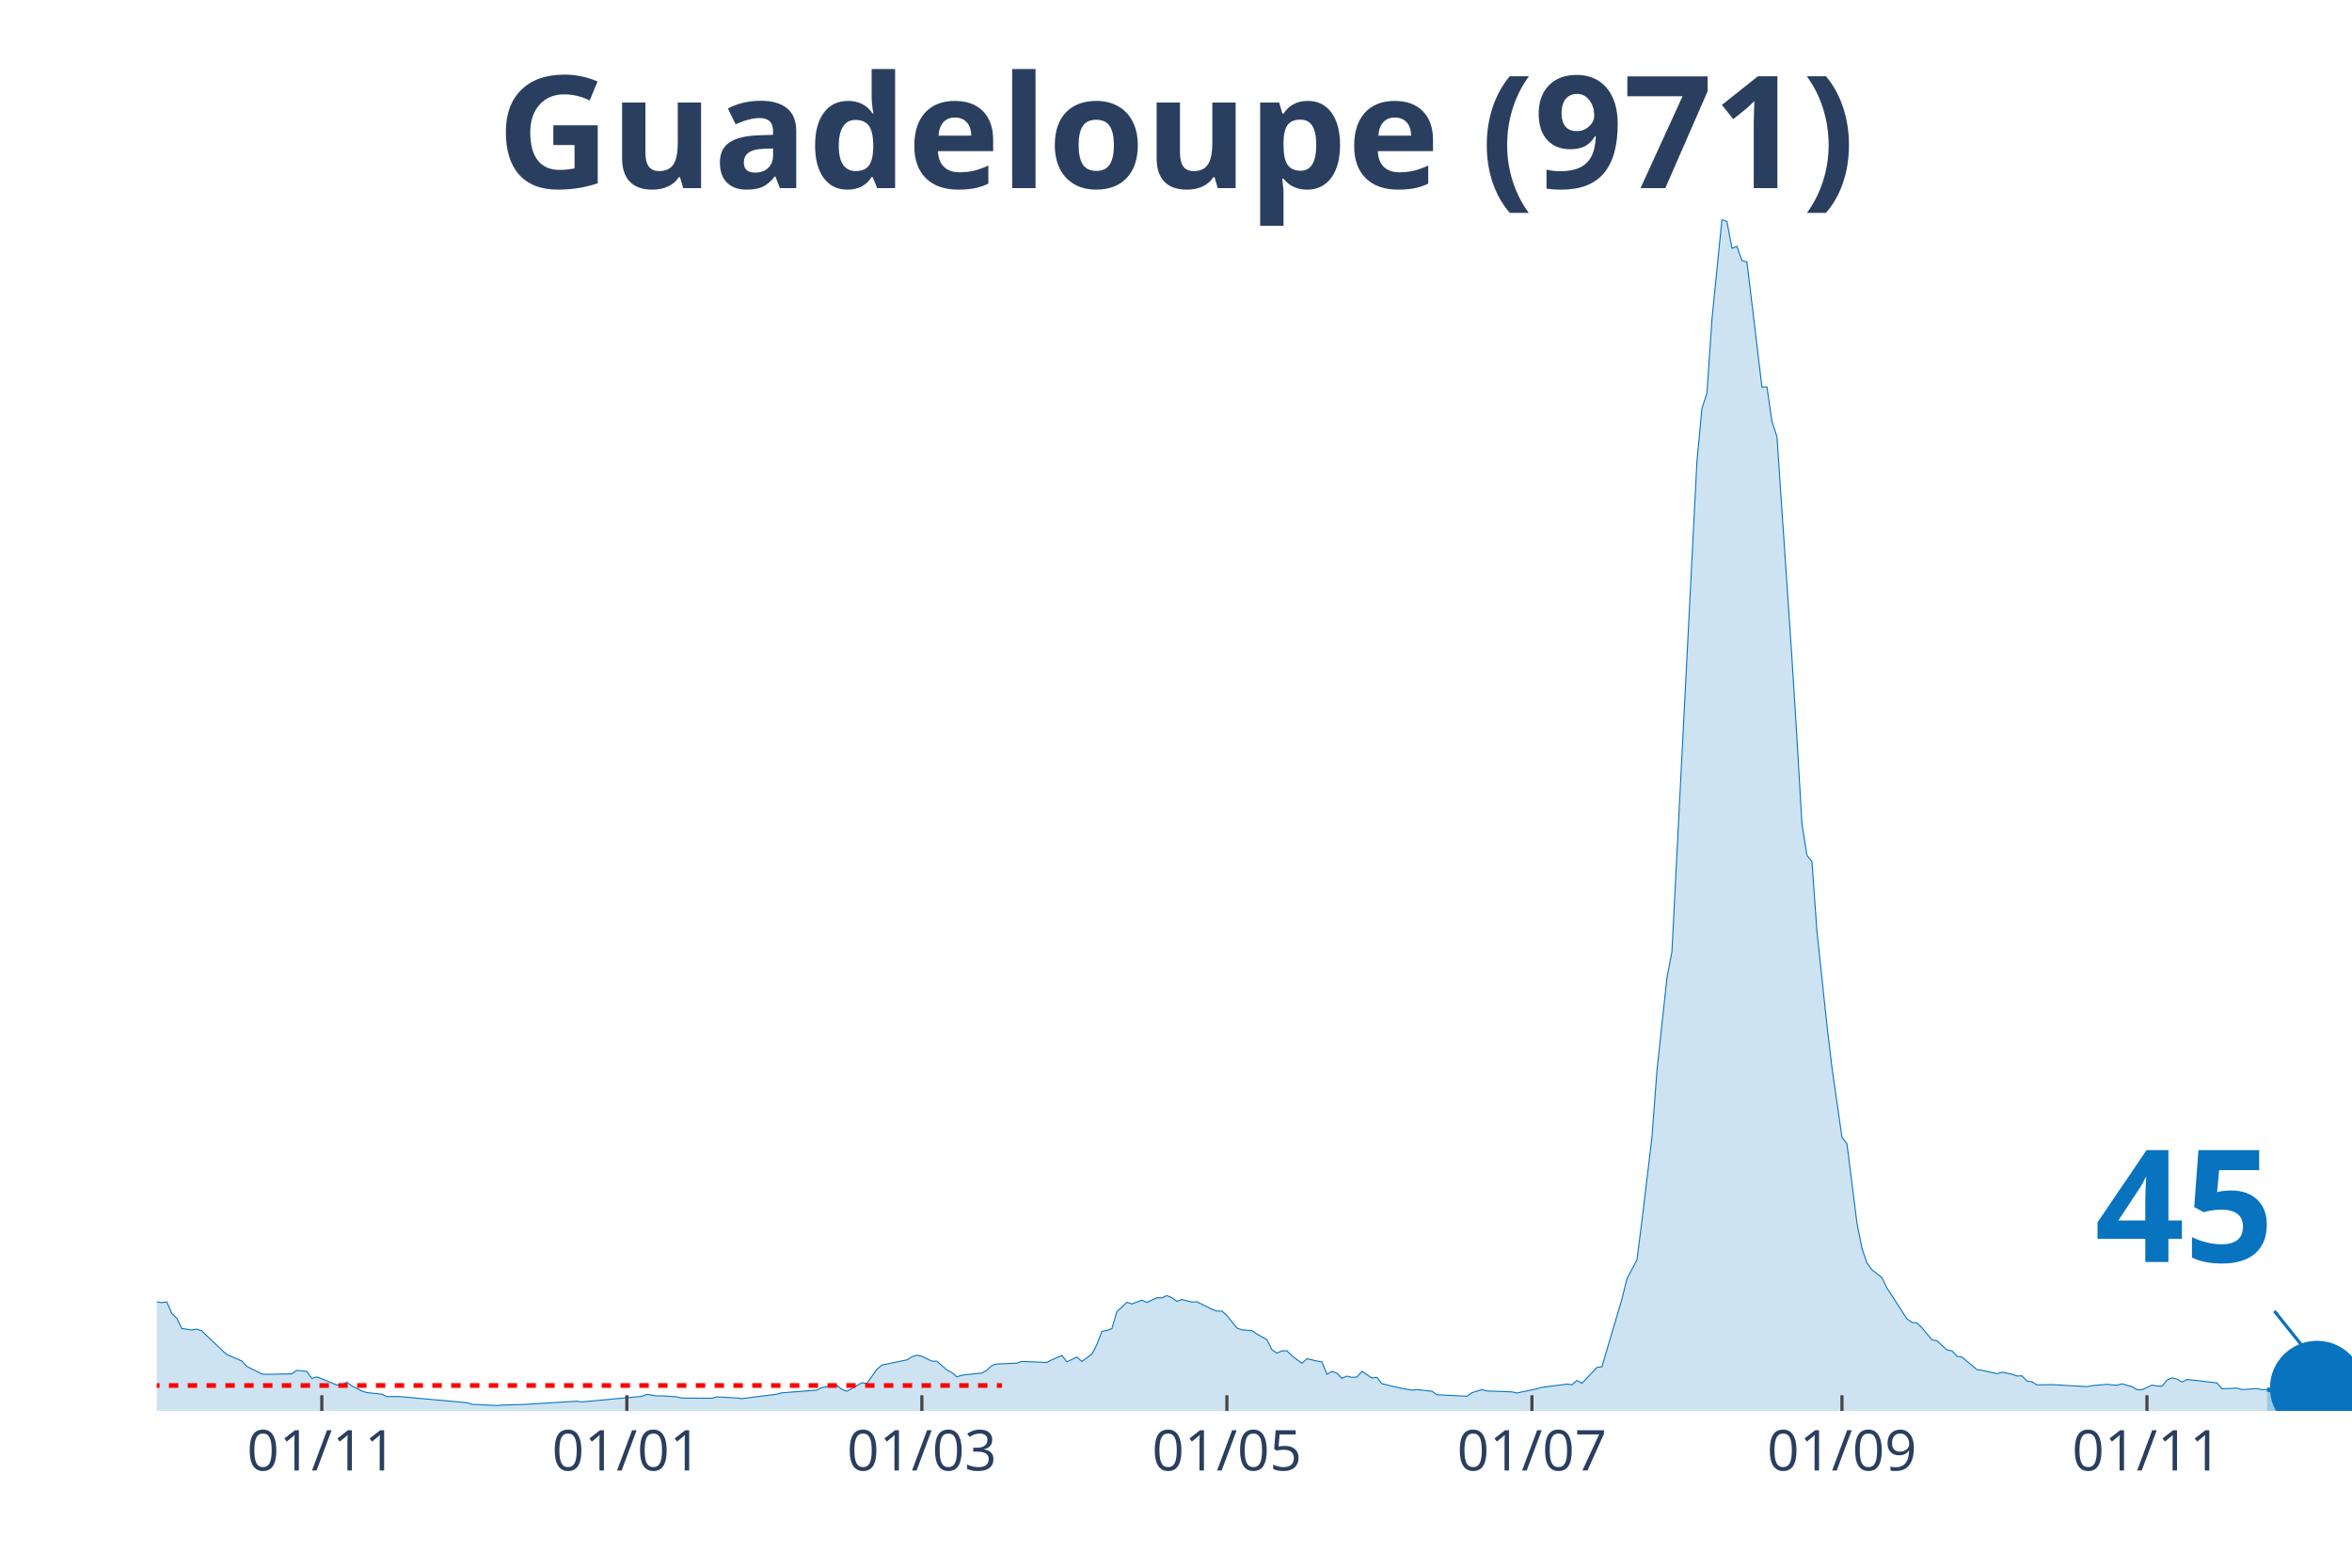
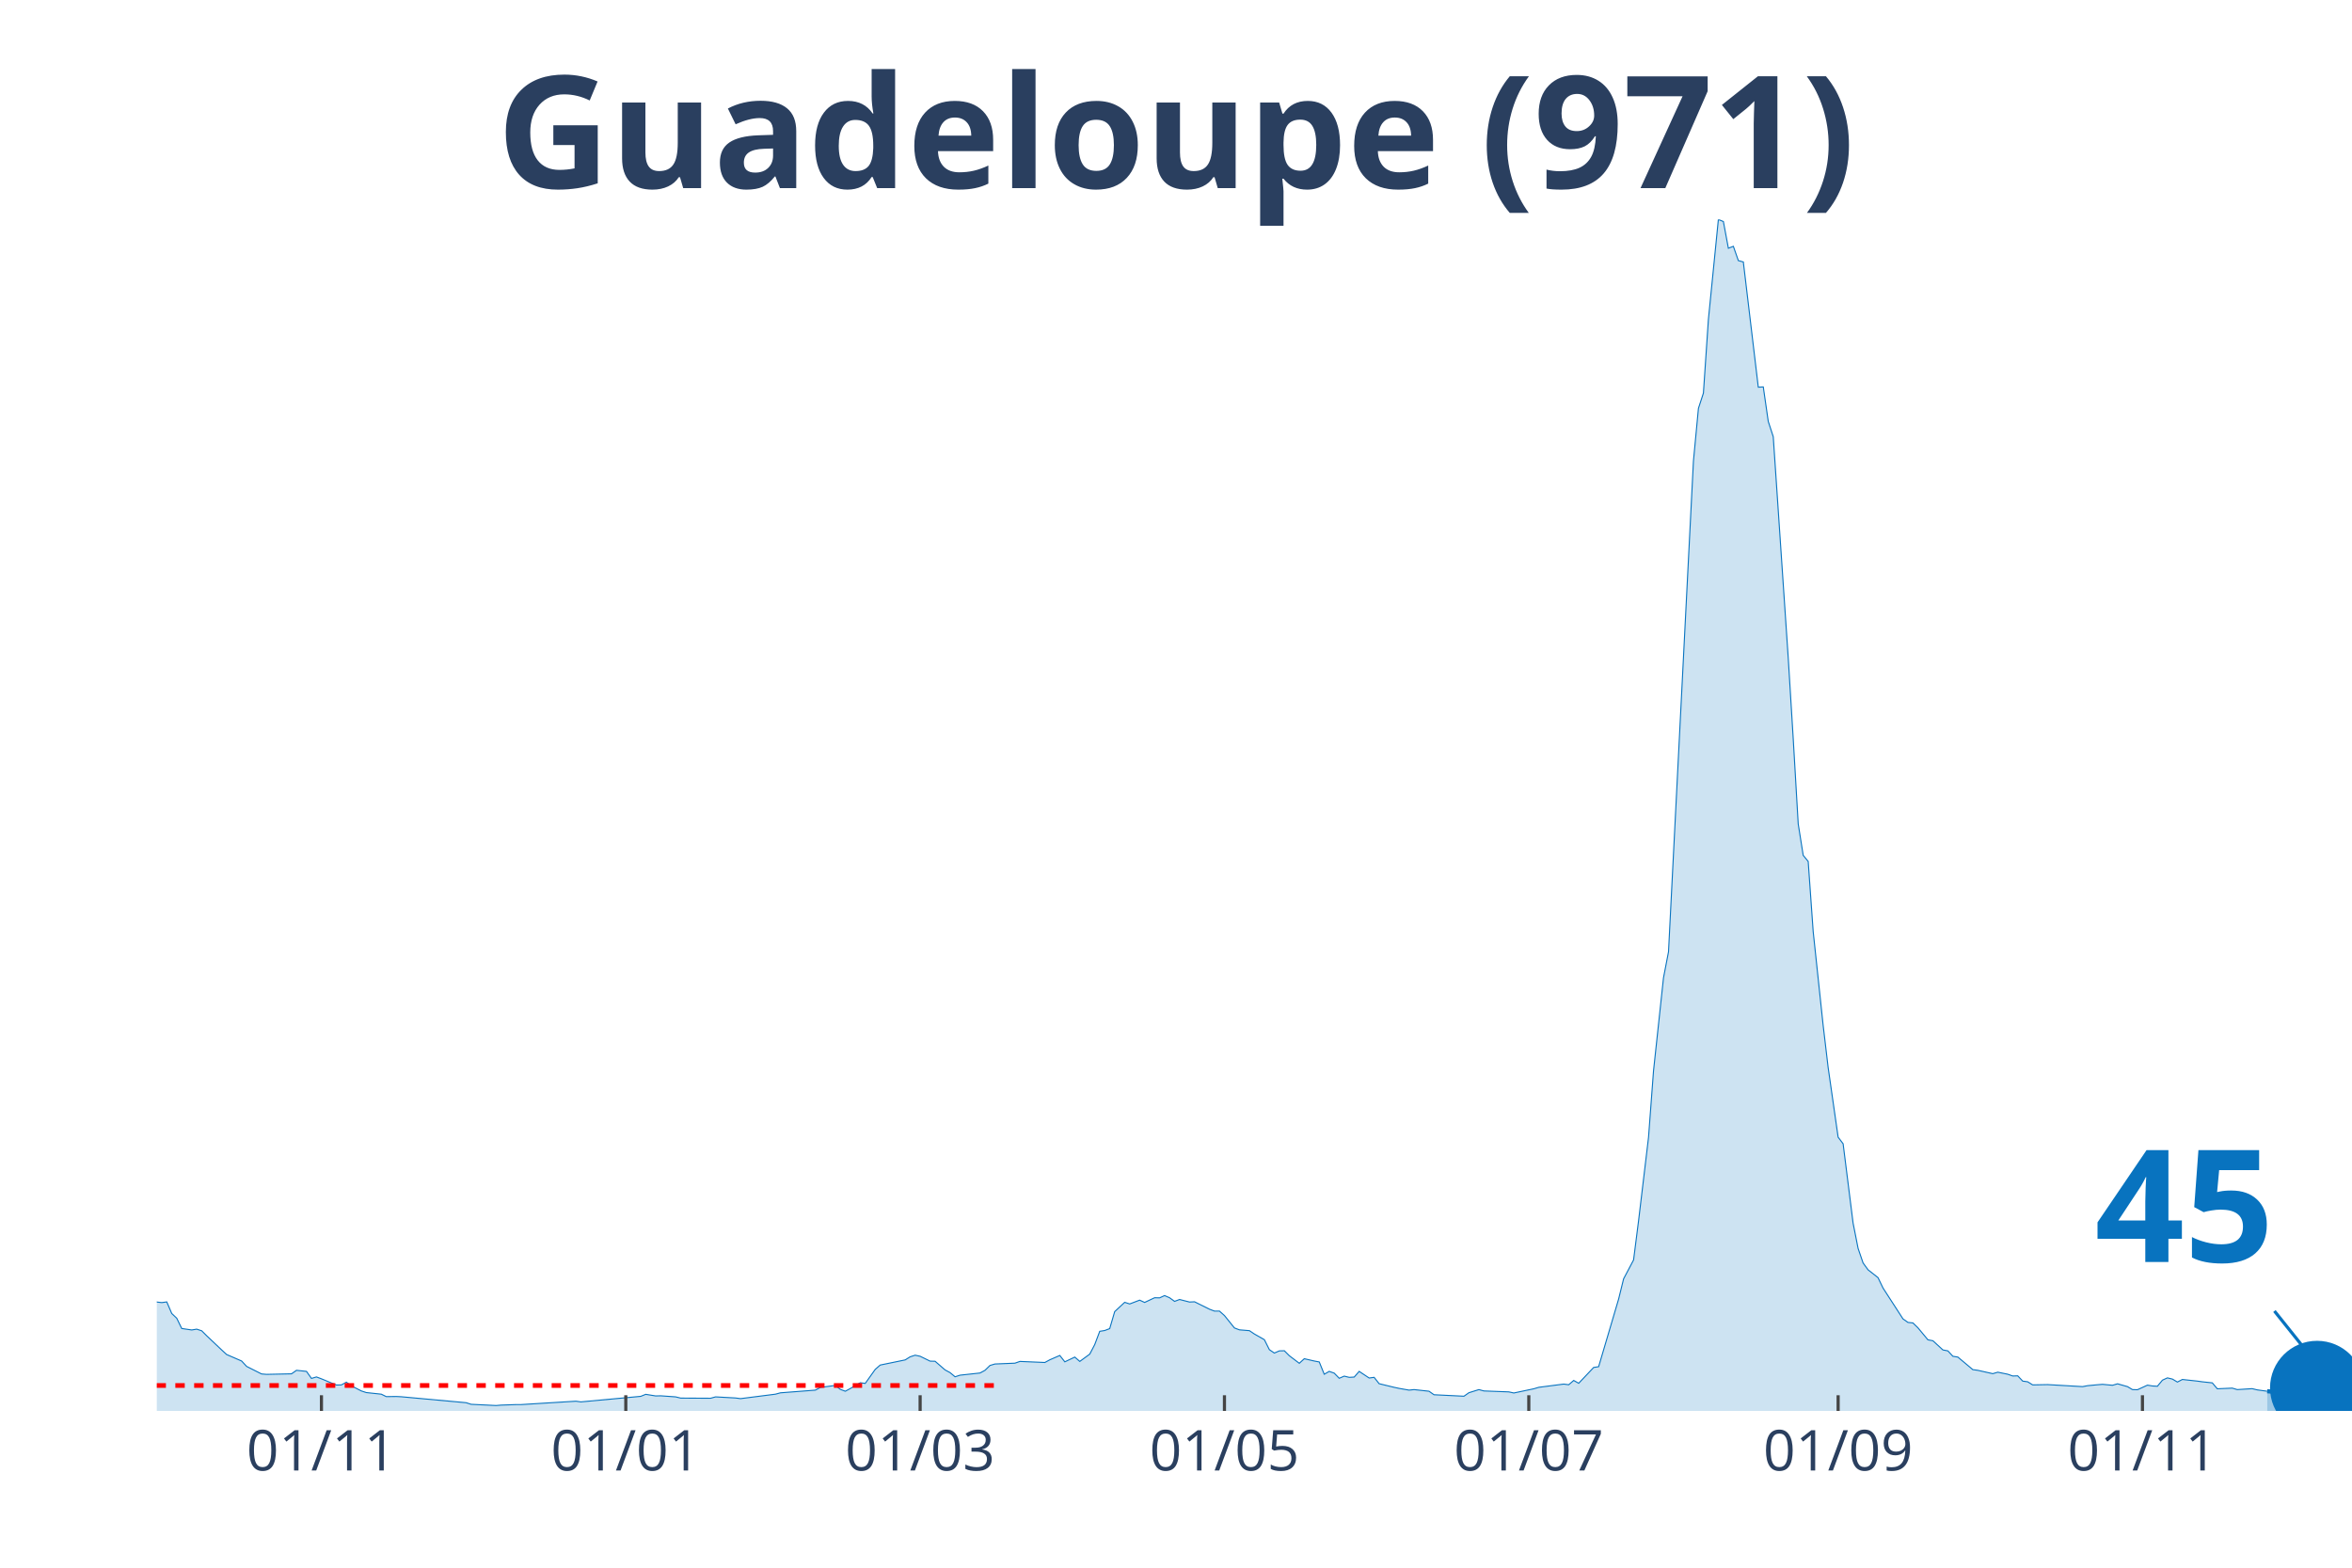
<svg xmlns="http://www.w3.org/2000/svg" class="main-svg" width="1125" height="750" style="" viewBox="0 0 750 500">
  <rect x="0" y="0" width="750" height="500" style="fill: rgb(0, 0, 0); fill-opacity: 0;" />
-   <defs id="defs-1b1961">
+   <defs id="defs-796c2b">
    <g class="clips">
-       <clipPath id="clip1b1961xyplot" class="plotclip">
+       <clipPath id="clip796c2bxyplot" class="plotclip">
        <rect width="700" height="380" />
      </clipPath>
-       <clipPath class="axesclip" id="clip1b1961x">
+       <clipPath class="axesclip" id="clip796c2bx">
        <rect x="50" y="0" width="700" height="500" />
      </clipPath>
-       <clipPath class="axesclip" id="clip1b1961y">
+       <clipPath class="axesclip" id="clip796c2by">
        <rect x="0" y="70" width="750" height="380" />
      </clipPath>
-       <clipPath class="axesclip" id="clip1b1961xy">
+       <clipPath class="axesclip" id="clip796c2bxy">
        <rect x="50" y="70" width="700" height="380" />
      </clipPath>
    </g>
    <g class="gradients" />
  </defs>
  <g class="bglayer">
    <rect class="bg" x="50" y="70" width="700" height="380" style="fill: rgb(0, 0, 0); fill-opacity: 0; stroke-width: 0;" />
  </g>
  <g class="layer-below">
    <g class="imagelayer" />
    <g class="shapelayer" />
  </g>
  <g class="cartesianlayer">
    <g class="subplot xy">
      <g class="layer-subplot">
        <g class="shapelayer" />
        <g class="imagelayer" />
      </g>
      <g class="gridlayer">
        <g class="x">
-           <path class="xgrid crisp" transform="translate(102.62,0)" d="M0,70v380" style="stroke: rgb(255, 255, 255); stroke-opacity: 1; stroke-width: 1px;" />
-           <path class="xgrid crisp" transform="translate(199.89,0)" d="M0,70v380" style="stroke: rgb(255, 255, 255); stroke-opacity: 1; stroke-width: 1px;" />
-           <path class="xgrid crisp" transform="translate(293.96,0)" d="M0,70v380" style="stroke: rgb(255, 255, 255); stroke-opacity: 1; stroke-width: 1px;" />
-           <path class="xgrid crisp" transform="translate(391.23,0)" d="M0,70v380" style="stroke: rgb(255, 255, 255); stroke-opacity: 1; stroke-width: 1px;" />
-           <path class="xgrid crisp" transform="translate(488.5,0)" d="M0,70v380" style="stroke: rgb(255, 255, 255); stroke-opacity: 1; stroke-width: 1px;" />
-           <path class="xgrid crisp" transform="translate(587.36,0)" d="M0,70v380" style="stroke: rgb(255, 255, 255); stroke-opacity: 1; stroke-width: 1px;" />
-           <path class="xgrid crisp" transform="translate(684.62,0)" d="M0,70v380" style="stroke: rgb(255, 255, 255); stroke-opacity: 1; stroke-width: 1px;" />
+           <path class="xgrid crisp" transform="translate(102.5,0)" d="M0,70v380" style="stroke: rgb(255, 255, 255); stroke-opacity: 1; stroke-width: 1px;" />
+           <path class="xgrid crisp" transform="translate(199.55,0)" d="M0,70v380" style="stroke: rgb(255, 255, 255); stroke-opacity: 1; stroke-width: 1px;" />
+           <path class="xgrid crisp" transform="translate(293.41,0)" d="M0,70v380" style="stroke: rgb(255, 255, 255); stroke-opacity: 1; stroke-width: 1px;" />
+           <path class="xgrid crisp" transform="translate(390.45,0)" d="M0,70v380" style="stroke: rgb(255, 255, 255); stroke-opacity: 1; stroke-width: 1px;" />
+           <path class="xgrid crisp" transform="translate(487.5,0)" d="M0,70v380" style="stroke: rgb(255, 255, 255); stroke-opacity: 1; stroke-width: 1px;" />
+           <path class="xgrid crisp" transform="translate(586.14,0)" d="M0,70v380" style="stroke: rgb(255, 255, 255); stroke-opacity: 1; stroke-width: 1px;" />
+           <path class="xgrid crisp" transform="translate(683.18,0)" d="M0,70v380" style="stroke: rgb(255, 255, 255); stroke-opacity: 1; stroke-width: 1px;" />
        </g>
        <g class="y" />
      </g>
      <g class="zerolinelayer" />
      <path class="xlines-below" />
      <path class="ylines-below" />
      <g class="overlines-below" />
      <g class="xaxislayer-below" />
      <g class="yaxislayer-below" />
      <g class="overaxes-below" />
-       <g class="plot" transform="translate(50, 70)" clip-path="url('#clip1b1961xyplot')">
+       <g class="plot" transform="translate(50, 70)" clip-path="url('#clip796c2bxyplot')">
        <g class="scatterlayer mlayer">
-           <g class="trace scatter trace727cf5" style="stroke-miterlimit: 2;">
+           <g class="trace scatter trace32aabe" style="stroke-miterlimit: 2;">
            <g class="fills">
              <g>
-                 <path class="js-fill" d="M672.89,380L-216.86,380L-216.86,380L-121.18,379.48L-119.59,379.57L-108.43,379.4L-106.83,378.28L-102.05,377.5L-100.46,377.63L-95.67,378.24L-94.08,378.97L-84.51,377.29L-82.92,375.83L-73.35,369.84L-71.75,368.38L-68.56,365.58L-66.97,365.63L-63.78,365.63L-62.19,362.4L-55.81,352.72L-54.21,352.2L-52.62,351.86L-51.03,348.5L-46.24,344.37L-44.65,342.13L-41.46,342.18L-39.86,343.38L-38.27,340.97L-36.67,341.44L-35.08,339.34L-33.49,340.24L-22.32,330.82L-20.73,331.81L-19.13,331.2L-17.54,329.27L-15.95,328.79L-14.35,331.46L-12.76,333.01L-11.16,333.18L-9.57,333.05L-7.97,333.91L-4.78,341.1L-3.19,341.66L0,345.27L1.59,345.45L3.19,345.23L4.78,348.93L6.38,350.44L7.97,353.71L11.16,354.18L12.76,353.92L14.35,354.44L15.95,356.03L20.73,360.55L22.32,362.01L27.11,364.08L28.7,365.8L33.49,368.21L35.08,368.34L43.05,368.17L44.65,367.05L47.84,367.39L49.43,369.63L51.03,369.16L52.62,369.76L57.4,371.74L59,371.7L60.59,370.83L62.19,372L65.38,373.63L66.97,374.15L71.75,374.66L73.35,375.44L76.54,375.4L78.13,375.48L98.86,377.38L100.46,377.89L108.43,378.28L110.02,378.15L114.81,377.98L116.4,377.98L133.94,376.9L135.54,377.12L154.67,375.35L156.26,374.71L159.45,375.22L161.05,375.18L165.83,375.52L167.43,375.91L176.99,375.96L178.59,375.52L184.97,375.87L186.56,376.08L197.72,374.66L199.32,374.23L210.48,373.37L212.07,372.51L216.86,371.87L218.45,373.12L220.05,373.72L221.64,372.86L224.83,371.01L226.42,371.22L229.61,366.75L231.21,365.37L239.18,363.73L240.77,362.74L242.37,362.23L243.96,362.57L247.15,364.12L248.75,364.16L251.94,366.92L253.53,367.78L255.13,369.11L256.72,368.6L263.1,367.91L264.69,367.05L266.29,365.5L267.88,365.03L274.26,364.77L275.85,364.21L283.83,364.55L285.42,363.69L288.61,362.31L290.21,364.34L293.39,362.83L294.99,364.21L298.18,361.88L299.77,358.83L301.37,354.61L302.96,354.35L304.56,353.75L306.15,348.33L309.34,345.36L310.93,345.88L314.12,344.67L315.72,345.4L318.91,343.9L320.5,343.94L322.1,343.21L323.69,343.9L325.28,345.06L326.88,344.46L330.07,345.27L331.66,345.19L336.45,347.56L338.04,348.16L339.64,348.16L341.23,349.58L344.42,353.54L346.01,354.14L349.2,354.4L350.8,355.47L353.99,357.28L355.58,360.46L357.18,361.54L358.77,360.85L360.36,360.81L361.96,362.4L365.15,364.81L366.74,363.35L369.93,364.08L371.53,364.38L373.12,368.3L374.72,367.39L376.31,367.95L377.9,369.59L379.5,368.9L381.09,369.29L382.69,369.2L384.28,367.39L387.47,369.5L389.07,369.29L390.66,371.31L392.26,371.7L395.44,372.47L397.04,372.81L400.23,373.37L401.82,373.2L406.61,373.72L408.2,374.84L417.77,375.31L419.36,374.19L422.55,373.2L424.15,373.63L432.12,373.93L433.71,374.28L440.09,372.94L441.69,372.47L449.66,371.44L451.25,371.65L452.85,370.28L454.44,371.18L459.23,366.14L460.82,365.89L467.2,344.33L468.79,337.87L471.98,331.85L473.58,319.37L476.77,292.73L478.36,271.56L481.55,241.87L483.14,233.57L491.12,77.07L492.71,60.24L494.31,55.38L495.9,31.89L499.09,0L500.68,0.65L502.28,9.17L503.87,8.56L505.47,13.12L507.06,13.55L511.85,53.49L513.44,53.4L515.03,64.42L516.63,69.28L521.41,139.85L523.01,165.62L524.6,192.78L526.2,202.8L527.79,204.74L529.38,227.07L532.57,257.02L534.17,270.45L537.36,292.69L538.95,294.8L542.14,320.1L543.74,328.15L545.33,332.8L546.92,334.99L550.11,337.49L551.71,340.8L558.09,350.65L559.68,351.77L561.28,351.94L562.87,353.49L566.06,357.32L567.65,357.62L570.84,360.55L572.44,360.85L574.03,362.57L575.63,362.83L580.41,366.83L582,367.05L586.79,368.12L588.38,367.65L591.57,368.3L593.17,368.86L594.76,368.81L596.36,370.49L597.95,370.71L599.54,371.7L604.33,371.61L605.92,371.7L615.49,372.25L617.08,371.95L620.27,371.65L621.87,371.52L625.06,371.82L626.65,371.35L629.84,372.25L631.44,373.2L633.03,373.24L634.62,372.51L636.22,371.78L637.81,372.04L639.41,372.13L641,370.19L642.6,369.46L644.19,369.84L645.79,370.79L647.38,369.97L652.16,370.49L653.76,370.71L656.95,371.05L658.54,372.94L663.33,372.73L664.92,373.2L669.7,372.86L671.3,373.24L672.89,373.16" style="fill: rgb(8, 115, 191); fill-opacity: 0.2; stroke-width: 0;" />
+                 <path class="js-fill" d="M672.95,380L-216.36,380L-216.36,380L-122.5,379.44L-120.91,379.48L-108.18,379.4L-106.59,378.28L-101.82,377.5L-100.23,377.63L-95.45,378.24L-93.86,378.97L-84.32,377.29L-82.73,375.83L-73.18,369.84L-71.59,368.38L-68.41,365.58L-66.82,365.63L-63.64,365.63L-62.05,362.4L-55.68,352.72L-54.09,352.2L-52.5,351.86L-50.91,348.5L-46.14,344.37L-44.55,342.13L-41.36,342.18L-39.77,343.38L-38.18,340.97L-36.59,341.44L-35,339.34L-33.41,340.24L-22.27,330.82L-20.68,331.81L-19.09,331.2L-17.5,329.27L-15.91,328.79L-14.32,331.46L-12.73,333.01L-11.14,333.18L-9.55,333.05L-7.95,333.91L-4.77,341.1L-3.18,341.66L0,345.27L1.59,345.45L3.18,345.23L4.77,348.93L6.36,350.44L7.95,353.71L11.14,354.18L12.73,353.92L14.32,354.44L15.91,356.03L20.68,360.55L22.27,362.01L27.05,364.08L28.64,365.8L33.41,368.21L35,368.34L42.95,368.17L44.55,367.05L47.73,367.39L49.32,369.63L50.91,369.16L52.5,369.76L57.27,371.74L58.86,371.7L60.45,370.83L62.05,372L65.23,373.63L66.82,374.15L71.59,374.66L73.18,375.44L76.36,375.4L77.95,375.48L98.64,377.38L100.23,377.89L108.18,378.28L109.77,378.15L114.55,377.98L116.14,377.98L133.64,376.9L135.23,377.12L154.32,375.35L155.91,374.71L159.09,375.22L160.68,375.18L165.45,375.52L167.05,375.91L176.59,375.96L178.18,375.52L184.55,375.87L186.14,376.08L197.27,374.66L198.86,374.23L210,373.37L211.59,372.51L216.36,371.87L217.95,373.12L219.55,373.72L221.14,372.86L224.32,371.01L225.91,371.22L229.09,366.75L230.68,365.37L238.64,363.73L240.23,362.74L241.82,362.23L243.41,362.57L246.59,364.12L248.18,364.16L251.36,366.92L252.95,367.78L254.55,369.11L256.14,368.6L262.5,367.91L264.09,367.05L265.68,365.5L267.27,365.03L273.64,364.77L275.23,364.21L283.18,364.55L284.77,363.69L287.95,362.31L289.55,364.34L292.73,362.83L294.32,364.21L297.5,361.88L299.09,358.83L300.68,354.61L302.27,354.35L303.86,353.75L305.45,348.33L308.64,345.36L310.23,345.88L313.41,344.67L315,345.4L318.18,343.9L319.77,343.94L321.36,343.21L322.95,343.9L324.55,345.06L326.14,344.46L329.32,345.27L330.91,345.19L335.68,347.56L337.27,348.16L338.86,348.16L340.45,349.58L343.64,353.54L345.23,354.14L348.41,354.4L350,355.47L353.18,357.28L354.77,360.46L356.36,361.54L357.95,360.85L359.55,360.81L361.14,362.4L364.32,364.81L365.91,363.35L369.09,364.08L370.68,364.38L372.27,368.3L373.86,367.39L375.45,367.95L377.05,369.59L378.64,368.9L380.23,369.29L381.82,369.2L383.41,367.39L386.59,369.5L388.18,369.29L389.77,371.31L391.36,371.7L394.55,372.47L396.14,372.81L399.32,373.37L400.91,373.2L405.68,373.72L407.27,374.84L416.82,375.31L418.41,374.19L421.59,373.2L423.18,373.63L431.14,373.93L432.73,374.28L439.09,372.94L440.68,372.47L448.64,371.44L450.23,371.65L451.82,370.28L453.41,371.18L458.18,366.14L459.77,365.89L466.14,344.33L467.73,337.87L470.91,331.85L472.5,319.37L475.68,292.73L477.27,271.56L480.45,241.87L482.05,233.57L490,77.07L491.59,60.24L493.18,55.38L494.77,31.89L497.95,0L499.55,0.65L501.14,9.17L502.73,8.56L504.32,13.12L505.91,13.55L510.68,53.49L512.27,53.4L513.86,64.42L515.45,69.28L520.23,139.85L521.82,165.62L523.41,192.78L525,202.8L526.59,204.74L528.18,227.07L531.36,257.02L532.95,270.45L536.14,292.69L537.73,294.8L540.91,320.1L542.5,328.15L544.09,332.8L545.68,334.99L548.86,337.49L550.45,340.8L556.82,350.65L558.41,351.77L560,351.94L561.59,353.49L564.77,357.32L566.36,357.62L569.55,360.55L571.14,360.85L572.73,362.57L574.32,362.83L579.09,366.83L580.68,367.05L585.45,368.12L587.05,367.65L590.23,368.3L591.82,368.86L593.41,368.81L595,370.49L596.59,370.71L598.18,371.7L602.95,371.61L604.55,371.7L614.09,372.25L615.68,371.95L618.86,371.65L620.45,371.52L623.64,371.82L625.23,371.35L628.41,372.25L630,373.2L631.59,373.24L633.18,372.51L634.77,371.78L636.36,372.04L637.95,372.13L639.55,370.19L641.14,369.46L642.73,369.84L644.32,370.79L645.91,369.97L650.68,370.49L652.27,370.71L655.45,371.05L657.05,372.94L661.82,372.73L663.41,373.2L668.18,372.9L669.77,373.29L672.95,373.72" style="fill: rgb(8, 115, 191); fill-opacity: 0.2; stroke-width: 0;" />
              </g>
            </g>
            <g class="errorbars" />
            <g class="lines">
-               <path class="js-line" d="M-216.86,380L-121.18,379.48L-119.59,379.57L-108.43,379.4L-106.83,378.28L-102.05,377.5L-100.46,377.63L-95.67,378.24L-94.08,378.97L-84.51,377.29L-82.92,375.83L-73.35,369.84L-71.75,368.38L-68.56,365.58L-66.97,365.63L-63.78,365.63L-62.19,362.4L-55.81,352.72L-54.21,352.2L-52.62,351.86L-51.03,348.5L-46.24,344.37L-44.65,342.13L-41.46,342.18L-39.86,343.38L-38.27,340.97L-36.67,341.44L-35.08,339.34L-33.49,340.24L-22.32,330.82L-20.73,331.81L-19.13,331.2L-17.54,329.27L-15.95,328.79L-14.35,331.46L-12.76,333.01L-11.16,333.18L-9.57,333.05L-7.97,333.91L-4.78,341.1L-3.19,341.66L0,345.27L1.59,345.45L3.19,345.23L4.78,348.93L6.38,350.44L7.97,353.71L11.16,354.18L12.76,353.92L14.35,354.44L15.95,356.03L20.73,360.55L22.32,362.01L27.11,364.08L28.7,365.8L33.49,368.21L35.08,368.34L43.05,368.17L44.65,367.05L47.84,367.39L49.43,369.63L51.03,369.16L52.62,369.76L57.4,371.74L59,371.7L60.59,370.83L62.19,372L65.38,373.63L66.97,374.15L71.75,374.66L73.35,375.44L76.54,375.4L78.13,375.48L98.86,377.38L100.46,377.89L108.43,378.28L110.02,378.15L114.81,377.98L116.4,377.98L133.94,376.9L135.54,377.12L154.67,375.35L156.26,374.71L159.45,375.22L161.05,375.18L165.83,375.52L167.43,375.91L176.99,375.96L178.59,375.52L184.97,375.87L186.56,376.08L197.72,374.66L199.32,374.23L210.48,373.37L212.07,372.51L216.86,371.87L218.45,373.12L220.05,373.72L221.64,372.86L224.83,371.01L226.42,371.22L229.61,366.75L231.21,365.37L239.18,363.73L240.77,362.74L242.37,362.23L243.96,362.57L247.15,364.12L248.75,364.16L251.94,366.92L253.53,367.78L255.13,369.11L256.72,368.6L263.1,367.91L264.69,367.05L266.29,365.5L267.88,365.03L274.26,364.77L275.85,364.21L283.83,364.55L285.42,363.69L288.61,362.31L290.21,364.34L293.39,362.83L294.99,364.21L298.18,361.88L299.77,358.83L301.37,354.61L302.96,354.35L304.56,353.75L306.15,348.33L309.34,345.36L310.93,345.88L314.12,344.67L315.72,345.4L318.91,343.9L320.5,343.94L322.1,343.21L323.69,343.9L325.28,345.06L326.88,344.46L330.07,345.27L331.66,345.19L336.45,347.56L338.04,348.16L339.64,348.16L341.23,349.58L344.42,353.54L346.01,354.14L349.2,354.4L350.8,355.47L353.99,357.28L355.58,360.46L357.18,361.54L358.77,360.85L360.36,360.81L361.96,362.4L365.15,364.81L366.74,363.35L369.93,364.08L371.53,364.38L373.12,368.3L374.72,367.39L376.31,367.95L377.9,369.59L379.5,368.9L381.09,369.29L382.69,369.2L384.28,367.39L387.47,369.5L389.07,369.29L390.66,371.31L392.26,371.7L395.44,372.47L397.04,372.81L400.23,373.37L401.82,373.2L406.61,373.72L408.2,374.84L417.77,375.31L419.36,374.19L422.55,373.2L424.15,373.63L432.12,373.93L433.71,374.28L440.09,372.94L441.69,372.47L449.66,371.44L451.25,371.65L452.85,370.28L454.44,371.18L459.23,366.14L460.82,365.89L467.2,344.33L468.79,337.87L471.98,331.85L473.58,319.37L476.77,292.73L478.36,271.56L481.55,241.87L483.14,233.57L491.12,77.07L492.71,60.24L494.31,55.38L495.9,31.89L499.09,0L500.68,0.65L502.28,9.17L503.87,8.56L505.47,13.12L507.06,13.55L511.85,53.49L513.44,53.4L515.03,64.42L516.63,69.28L521.41,139.85L523.01,165.62L524.6,192.78L526.2,202.8L527.79,204.74L529.38,227.07L532.57,257.02L534.17,270.45L537.36,292.69L538.95,294.8L542.14,320.1L543.74,328.15L545.33,332.8L546.92,334.99L550.11,337.49L551.71,340.8L558.09,350.65L559.68,351.77L561.28,351.94L562.87,353.49L566.06,357.32L567.65,357.62L570.84,360.55L572.44,360.85L574.03,362.57L575.63,362.83L580.41,366.83L582,367.05L586.79,368.12L588.38,367.65L591.57,368.3L593.17,368.86L594.76,368.81L596.36,370.49L597.95,370.71L599.54,371.7L604.33,371.61L605.92,371.7L615.49,372.25L617.08,371.95L620.27,371.65L621.87,371.52L625.06,371.82L626.65,371.35L629.84,372.25L631.44,373.2L633.03,373.24L634.62,372.51L636.22,371.78L637.81,372.04L639.41,372.13L641,370.19L642.6,369.46L644.19,369.84L645.79,370.79L647.38,369.97L652.16,370.49L653.76,370.71L656.95,371.05L658.54,372.94L663.33,372.73L664.92,373.2L669.7,372.86L671.3,373.24L672.89,373.16" style="vector-effect: non-scaling-stroke; fill: none; stroke: rgb(8, 115, 191); stroke-opacity: 1; stroke-width: 0.5px; opacity: 1;" />
+               <path class="js-line" d="M-216.36,380L-122.5,379.44L-120.91,379.48L-108.18,379.4L-106.59,378.28L-101.82,377.5L-100.23,377.63L-95.45,378.24L-93.86,378.97L-84.32,377.29L-82.73,375.83L-73.18,369.84L-71.59,368.38L-68.41,365.58L-66.82,365.63L-63.64,365.63L-62.05,362.4L-55.68,352.72L-54.09,352.2L-52.5,351.86L-50.91,348.5L-46.14,344.37L-44.55,342.13L-41.36,342.18L-39.77,343.38L-38.18,340.97L-36.59,341.44L-35,339.34L-33.41,340.24L-22.27,330.82L-20.68,331.81L-19.09,331.2L-17.5,329.27L-15.91,328.79L-14.32,331.46L-12.73,333.01L-11.14,333.18L-9.55,333.05L-7.95,333.91L-4.77,341.1L-3.18,341.66L0,345.27L1.59,345.45L3.18,345.23L4.77,348.93L6.36,350.44L7.95,353.71L11.14,354.18L12.73,353.92L14.32,354.44L15.91,356.03L20.68,360.55L22.27,362.01L27.05,364.08L28.64,365.8L33.41,368.21L35,368.34L42.95,368.17L44.55,367.05L47.73,367.39L49.32,369.63L50.91,369.16L52.5,369.76L57.27,371.74L58.86,371.7L60.45,370.83L62.05,372L65.23,373.63L66.82,374.15L71.59,374.66L73.18,375.44L76.36,375.4L77.95,375.48L98.64,377.38L100.23,377.89L108.18,378.28L109.77,378.15L114.55,377.98L116.14,377.98L133.64,376.9L135.23,377.12L154.32,375.35L155.91,374.71L159.09,375.22L160.68,375.18L165.45,375.52L167.05,375.91L176.59,375.96L178.18,375.52L184.55,375.87L186.14,376.08L197.27,374.66L198.86,374.23L210,373.37L211.59,372.51L216.36,371.87L217.95,373.12L219.55,373.72L221.14,372.86L224.32,371.01L225.91,371.22L229.09,366.75L230.68,365.37L238.64,363.73L240.23,362.74L241.82,362.23L243.41,362.57L246.59,364.12L248.18,364.16L251.36,366.92L252.95,367.78L254.55,369.11L256.14,368.6L262.5,367.91L264.09,367.05L265.68,365.5L267.27,365.03L273.64,364.77L275.23,364.21L283.18,364.55L284.77,363.69L287.95,362.31L289.55,364.34L292.73,362.83L294.32,364.21L297.5,361.88L299.09,358.83L300.68,354.61L302.27,354.35L303.86,353.75L305.45,348.33L308.64,345.36L310.23,345.88L313.41,344.67L315,345.4L318.18,343.9L319.77,343.94L321.36,343.21L322.95,343.9L324.55,345.06L326.14,344.46L329.32,345.27L330.91,345.19L335.68,347.56L337.27,348.16L338.86,348.16L340.45,349.58L343.64,353.54L345.23,354.14L348.41,354.4L350,355.47L353.18,357.28L354.77,360.46L356.36,361.54L357.95,360.85L359.55,360.81L361.14,362.4L364.32,364.81L365.91,363.35L369.09,364.08L370.68,364.38L372.27,368.3L373.86,367.39L375.45,367.95L377.05,369.59L378.64,368.9L380.23,369.29L381.82,369.2L383.41,367.39L386.59,369.5L388.18,369.29L389.77,371.31L391.36,371.7L394.55,372.47L396.14,372.81L399.32,373.37L400.91,373.2L405.68,373.72L407.27,374.84L416.82,375.31L418.41,374.19L421.59,373.2L423.18,373.63L431.14,373.93L432.73,374.28L439.09,372.94L440.68,372.47L448.64,371.44L450.23,371.65L451.82,370.28L453.41,371.18L458.18,366.14L459.77,365.89L466.14,344.33L467.73,337.87L470.91,331.85L472.5,319.37L475.68,292.73L477.27,271.56L480.45,241.87L482.05,233.57L490,77.07L491.59,60.24L493.18,55.38L494.77,31.89L497.95,0L499.55,0.65L501.14,9.17L502.73,8.56L504.32,13.12L505.91,13.55L510.68,53.49L512.27,53.4L513.86,64.42L515.45,69.28L520.23,139.85L521.82,165.62L523.41,192.78L525,202.8L526.59,204.74L528.18,227.07L531.36,257.02L532.95,270.45L536.14,292.69L537.73,294.8L540.91,320.1L542.5,328.15L544.09,332.8L545.68,334.99L548.86,337.49L550.45,340.8L556.82,350.65L558.41,351.77L560,351.94L561.59,353.49L564.77,357.32L566.36,357.62L569.55,360.55L571.14,360.85L572.73,362.57L574.32,362.83L579.09,366.83L580.68,367.05L585.45,368.12L587.05,367.65L590.23,368.3L591.82,368.86L593.41,368.81L595,370.49L596.59,370.71L598.18,371.7L602.95,371.61L604.55,371.7L614.09,372.25L615.68,371.95L618.86,371.65L620.45,371.52L623.64,371.82L625.23,371.35L628.41,372.25L630,373.2L631.59,373.24L633.18,372.51L634.77,371.78L636.36,372.04L637.95,372.13L639.55,370.19L641.14,369.46L642.73,369.84L644.32,370.79L645.91,369.97L650.68,370.49L652.27,370.71L655.45,371.05L657.05,372.94L661.82,372.73L663.41,373.2L668.18,372.9L669.77,373.29L672.95,373.72" style="vector-effect: non-scaling-stroke; fill: none; stroke: rgb(8, 115, 191); stroke-opacity: 1; stroke-width: 0.5px; opacity: 1;" />
            </g>
            <g class="points" />
            <g class="text" />
          </g>
-           <g class="trace scatter trace0c095a" style="stroke-miterlimit: 2;">
+           <g class="trace scatter traceb4d367" style="stroke-miterlimit: 2;">
            <g class="fills">
              <g>
-                 <path class="js-fill" d="M688.84,380L672.89,380L672.89,373.16L677.68,373.98L679.27,374.28L685.65,374.23L687.24,372.81L688.84,372.64" style="fill: rgb(8, 115, 191); fill-opacity: 0.4; stroke-width: 0;" />
+                 <path class="js-fill" d="M688.86,380L672.95,380L672.95,373.72L680.91,374.36L682.5,374.06L684.09,374.23L685.68,372.81L688.86,372.64" style="fill: rgb(8, 115, 191); fill-opacity: 0.4; stroke-width: 0;" />
              </g>
            </g>
            <g class="errorbars" />
            <g class="lines">
-               <path class="js-line" d="M672.89,373.16L677.68,373.98L679.27,374.28L685.65,374.23L687.24,372.81L688.84,372.64" style="vector-effect: non-scaling-stroke; fill: none; stroke: rgb(8, 115, 191); stroke-opacity: 1; stroke-width: 2px; opacity: 1;" />
+               <path class="js-line" d="M672.95,373.72L680.91,374.36L682.5,374.06L684.09,374.23L685.68,372.81L688.86,372.64" style="vector-effect: non-scaling-stroke; fill: none; stroke: rgb(8, 115, 191); stroke-opacity: 1; stroke-width: 2px; opacity: 1;" />
            </g>
            <g class="points" />
            <g class="text" />
          </g>
-           <g class="trace scatter trace725b51" style="stroke-miterlimit: 2; opacity: 1;">
+           <g class="trace scatter trace51a1b8" style="stroke-miterlimit: 2; opacity: 1;">
            <g class="fills" />
            <g class="errorbars" />
            <g class="lines" />
            <g class="points">
-               <path class="point" transform="translate(688.84,372.64)" d="M15,0A15,15 0 1,1 0,-15A15,15 0 0,1 15,0Z" style="opacity: 1; stroke-width: 0px; fill: rgb(8, 115, 191); fill-opacity: 1;" />
+               <path class="point" transform="translate(688.86,372.64)" d="M15,0A15,15 0 1,1 0,-15A15,15 0 0,1 15,0Z" style="opacity: 1; stroke-width: 0px; fill: rgb(8, 115, 191); fill-opacity: 1;" />
            </g>
            <g class="text" />
          </g>
        </g>
      </g>
      <g class="overplot" />
      <path class="xlines-above crisp" style="fill: none; stroke-width: 1px; stroke: rgb(0, 0, 0); stroke-opacity: 0;" d="" />
      <path class="ylines-above crisp" style="fill: none;" d="M0,0" />
      <g class="overlines-above" />
      <g class="xaxislayer-above">
-         <path class="xtick ticks crisp" d="M0,450v-5" transform="translate(102.62,0)" style="stroke: rgb(68, 68, 68); stroke-opacity: 1; stroke-width: 1px;" />
-         <path class="xtick ticks crisp" d="M0,450v-5" transform="translate(199.89,0)" style="stroke: rgb(68, 68, 68); stroke-opacity: 1; stroke-width: 1px;" />
-         <path class="xtick ticks crisp" d="M0,450v-5" transform="translate(293.96,0)" style="stroke: rgb(68, 68, 68); stroke-opacity: 1; stroke-width: 1px;" />
-         <path class="xtick ticks crisp" d="M0,450v-5" transform="translate(391.23,0)" style="stroke: rgb(68, 68, 68); stroke-opacity: 1; stroke-width: 1px;" />
-         <path class="xtick ticks crisp" d="M0,450v-5" transform="translate(488.5,0)" style="stroke: rgb(68, 68, 68); stroke-opacity: 1; stroke-width: 1px;" />
-         <path class="xtick ticks crisp" d="M0,450v-5" transform="translate(587.36,0)" style="stroke: rgb(68, 68, 68); stroke-opacity: 1; stroke-width: 1px;" />
-         <path class="xtick ticks crisp" d="M0,450v-5" transform="translate(684.62,0)" style="stroke: rgb(68, 68, 68); stroke-opacity: 1; stroke-width: 1px;" />
+         <path class="xtick ticks crisp" d="M0,450v-5" transform="translate(102.5,0)" style="stroke: rgb(68, 68, 68); stroke-opacity: 1; stroke-width: 1px;" />
+         <path class="xtick ticks crisp" d="M0,450v-5" transform="translate(199.55,0)" style="stroke: rgb(68, 68, 68); stroke-opacity: 1; stroke-width: 1px;" />
+         <path class="xtick ticks crisp" d="M0,450v-5" transform="translate(293.41,0)" style="stroke: rgb(68, 68, 68); stroke-opacity: 1; stroke-width: 1px;" />
+         <path class="xtick ticks crisp" d="M0,450v-5" transform="translate(390.45,0)" style="stroke: rgb(68, 68, 68); stroke-opacity: 1; stroke-width: 1px;" />
+         <path class="xtick ticks crisp" d="M0,450v-5" transform="translate(487.5,0)" style="stroke: rgb(68, 68, 68); stroke-opacity: 1; stroke-width: 1px;" />
+         <path class="xtick ticks crisp" d="M0,450v-5" transform="translate(586.14,0)" style="stroke: rgb(68, 68, 68); stroke-opacity: 1; stroke-width: 1px;" />
+         <path class="xtick ticks crisp" d="M0,450v-5" transform="translate(683.18,0)" style="stroke: rgb(68, 68, 68); stroke-opacity: 1; stroke-width: 1px;" />
        <g class="xtick">
-           <text text-anchor="middle" x="0" y="469" transform="translate(102.62,0)" style="font-family: 'Open Sans', verdana, arial, sans-serif; font-size: 18px; fill: rgb(42, 63, 95); fill-opacity: 1; white-space: pre;">01/11</text>
+           <text text-anchor="middle" x="0" y="469" transform="translate(102.5,0)" style="font-family: 'Open Sans', verdana, arial, sans-serif; font-size: 18px; fill: rgb(42, 63, 95); fill-opacity: 1; white-space: pre;">01/11</text>
        </g>
        <g class="xtick">
-           <text text-anchor="middle" x="0" y="469" transform="translate(199.89,0)" style="font-family: 'Open Sans', verdana, arial, sans-serif; font-size: 18px; fill: rgb(42, 63, 95); fill-opacity: 1; white-space: pre;">01/01</text>
+           <text text-anchor="middle" x="0" y="469" transform="translate(199.55,0)" style="font-family: 'Open Sans', verdana, arial, sans-serif; font-size: 18px; fill: rgb(42, 63, 95); fill-opacity: 1; white-space: pre;">01/01</text>
        </g>
        <g class="xtick">
-           <text text-anchor="middle" x="0" y="469" transform="translate(293.96,0)" style="font-family: 'Open Sans', verdana, arial, sans-serif; font-size: 18px; fill: rgb(42, 63, 95); fill-opacity: 1; white-space: pre;">01/03</text>
+           <text text-anchor="middle" x="0" y="469" transform="translate(293.41,0)" style="font-family: 'Open Sans', verdana, arial, sans-serif; font-size: 18px; fill: rgb(42, 63, 95); fill-opacity: 1; white-space: pre;">01/03</text>
        </g>
        <g class="xtick">
-           <text text-anchor="middle" x="0" y="469" transform="translate(391.23,0)" style="font-family: 'Open Sans', verdana, arial, sans-serif; font-size: 18px; fill: rgb(42, 63, 95); fill-opacity: 1; white-space: pre;">01/05</text>
+           <text text-anchor="middle" x="0" y="469" transform="translate(390.45,0)" style="font-family: 'Open Sans', verdana, arial, sans-serif; font-size: 18px; fill: rgb(42, 63, 95); fill-opacity: 1; white-space: pre;">01/05</text>
        </g>
        <g class="xtick">
-           <text text-anchor="middle" x="0" y="469" transform="translate(488.5,0)" style="font-family: 'Open Sans', verdana, arial, sans-serif; font-size: 18px; fill: rgb(42, 63, 95); fill-opacity: 1; white-space: pre;">01/07</text>
+           <text text-anchor="middle" x="0" y="469" transform="translate(487.5,0)" style="font-family: 'Open Sans', verdana, arial, sans-serif; font-size: 18px; fill: rgb(42, 63, 95); fill-opacity: 1; white-space: pre;">01/07</text>
        </g>
        <g class="xtick">
-           <text text-anchor="middle" x="0" y="469" transform="translate(587.36,0)" style="font-family: 'Open Sans', verdana, arial, sans-serif; font-size: 18px; fill: rgb(42, 63, 95); fill-opacity: 1; white-space: pre;">01/09</text>
+           <text text-anchor="middle" x="0" y="469" transform="translate(586.14,0)" style="font-family: 'Open Sans', verdana, arial, sans-serif; font-size: 18px; fill: rgb(42, 63, 95); fill-opacity: 1; white-space: pre;">01/09</text>
        </g>
        <g class="xtick">
-           <text text-anchor="middle" x="0" y="469" transform="translate(684.62,0)" style="font-family: 'Open Sans', verdana, arial, sans-serif; font-size: 18px; fill: rgb(42, 63, 95); fill-opacity: 1; white-space: pre;">01/11</text>
+           <text text-anchor="middle" x="0" y="469" transform="translate(683.18,0)" style="font-family: 'Open Sans', verdana, arial, sans-serif; font-size: 18px; fill: rgb(42, 63, 95); fill-opacity: 1; white-space: pre;">01/11</text>
        </g>
      </g>
      <g class="yaxislayer-above" />
      <g class="overaxes-above" />
    </g>
  </g>
  <g class="polarlayer" />
  <g class="ternarylayer" />
  <g class="geolayer" />
  <g class="funnelarealayer" />
  <g class="pielayer" />
  <g class="treemaplayer" />
  <g class="sunburstlayer" />
  <g class="glimages" />
-   <defs id="topdefs-1b1961">
+   <defs id="topdefs-796c2b">
    <g class="clips" />
  </defs>
  <g class="layer-above">
    <g class="imagelayer" />
    <g class="shapelayer">
-       <path data-index="0" fill-rule="evenodd" d="M-846.13,441.89L319.48,441.89" clip-path="url('#clip1b1961xy')" style="opacity: 1; stroke: rgb(255, 0, 0); stroke-opacity: 1; fill: rgb(0, 0, 0); fill-opacity: 0; stroke-dasharray: 3px, 3px; stroke-width: 1.5px;" />
+       <path data-index="0" fill-rule="evenodd" d="M-844.09,441.89L318.86,441.89" clip-path="url('#clip796c2bxy')" style="opacity: 1; stroke: rgb(255, 0, 0); stroke-opacity: 1; fill: rgb(0, 0, 0); fill-opacity: 0; stroke-dasharray: 3px, 3px; stroke-width: 1.5px;" />
    </g>
  </g>
  <g class="infolayer">
    <g class="g-gtitle">
      <text class="gtitle" x="375" y="25" text-anchor="middle" dy="0.7em" style="font-family: 'Open Sans', verdana, arial, sans-serif; font-size: 50px; fill: rgb(42, 63, 95); opacity: 1; font-weight: normal; white-space: pre;">
        <tspan style="font-weight:bold">Guadeloupe (971)</tspan>
      </text>
    </g>
    <g class="g-xtitle" />
    <g class="annotation" data-index="0" style="opacity: 1;">
-       <g class="annotation-text-g" transform="rotate(0,696.84,382.64)">
+       <g class="annotation-text-g" transform="rotate(0,696.86,382.64)">
        <g class="cursor-pointer" transform="translate(653, 347)">
          <rect class="bg" x="0.5" y="0.5" width="86" height="71" style="stroke-width: 1px; stroke: rgb(0, 0, 0); stroke-opacity: 0; fill: rgb(255, 255, 255); fill-opacity: 0.6;" />
          <text class="annotation-text" text-anchor="middle" x="43.531" y="55.5" style="font-family: 'Open Sans', verdana, arial, sans-serif; font-size: 50px; fill: rgb(8, 115, 191); fill-opacity: 1; white-space: pre;">
            <tspan style="font-weight:bold">45 </tspan>
          </text>
        </g>
      </g>
      <g class="annotation-arrow-g" style="opacity: 1;">
-         <path d="M725.24,418.14L736.84,432.64" style="stroke-width: 1px; stroke: rgb(8, 115, 191); stroke-opacity: 1; stroke-dasharray: 0px, 0px, 18.569px, 18.569px;" />
+         <path d="M725.26,418.14L736.86,432.64" style="stroke-width: 1px; stroke: rgb(8, 115, 191); stroke-opacity: 1; stroke-dasharray: 0px, 0px, 18.569px, 18.569px;" />
      </g>
    </g>
  </g>
</svg>
